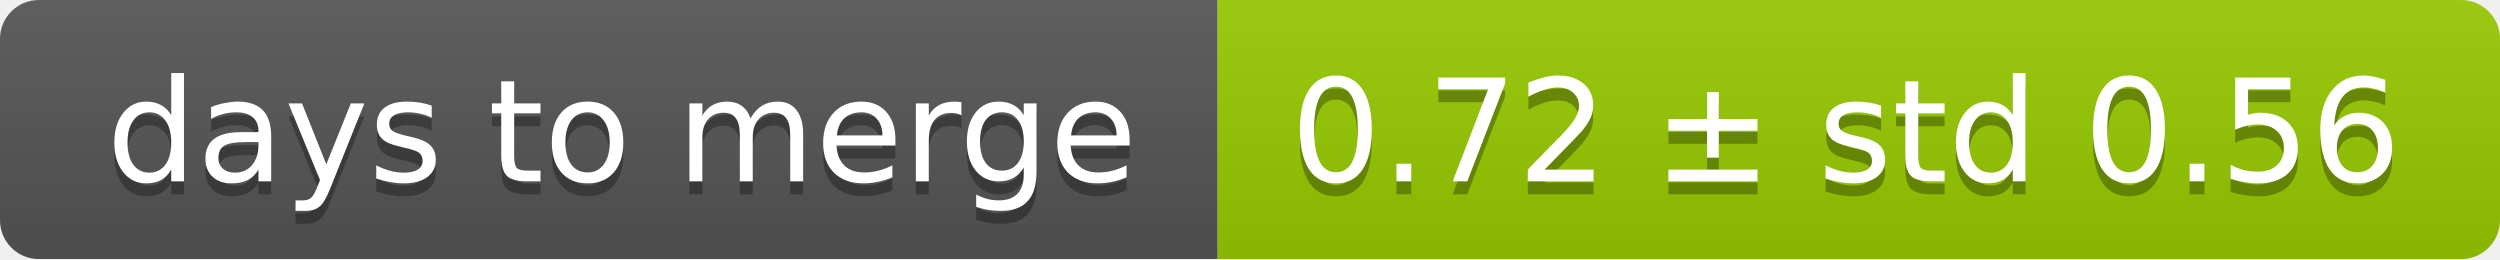
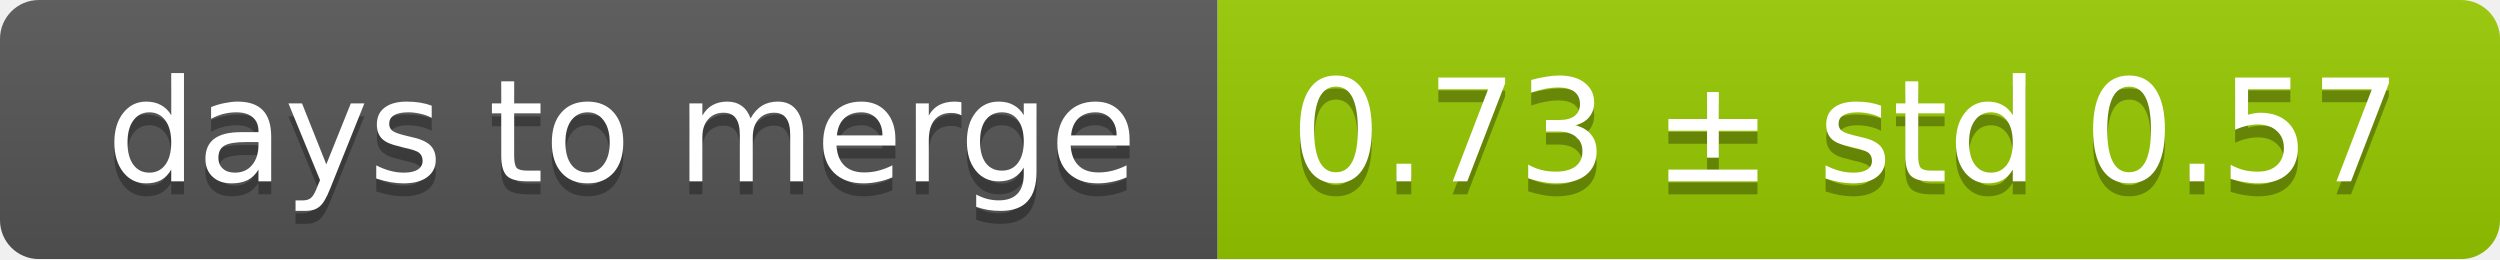
<svg xmlns="http://www.w3.org/2000/svg" width="193" height="20">
  <linearGradient id="smooth" x2="0" y2="100%">
    <stop offset="0" stop-color="#bbb" stop-opacity=".1" />
    <stop offset="1" stop-opacity=".1" />
  </linearGradient>
  <mask id="round">
    <rect width="193" height="20" rx="3" fill="#fff" />
  </mask>
  <g mask="url(#round)">
    <rect width="94" height="20" fill="#555" />
    <rect x="94" width="99" height="20" fill="#97ca00" />
    <rect width="193" height="20" fill="url(#smooth)" />
  </g>
  <g fill="#fff" text-anchor="middle" font-family="DejaVu Sans,Verdana,Geneva,sans-serif" font-size="11">
    <text x="48" y="15" fill="#010101" fill-opacity=".3">days to merge</text>
    <text x="48" y="14">days to merge</text>
-     <text x="142.5" y="15" fill="#010101" fill-opacity=".3">0.72 ± std 0.56</text>
-     <text x="142.5" y="14">0.72 ± std 0.56</text>
+     <text x="142.5" y="15" fill="#010101" fill-opacity=".3">0.73 ± std 0.57</text>
+     <text x="142.5" y="14">0.73 ± std 0.57</text>
  </g>
</svg>
